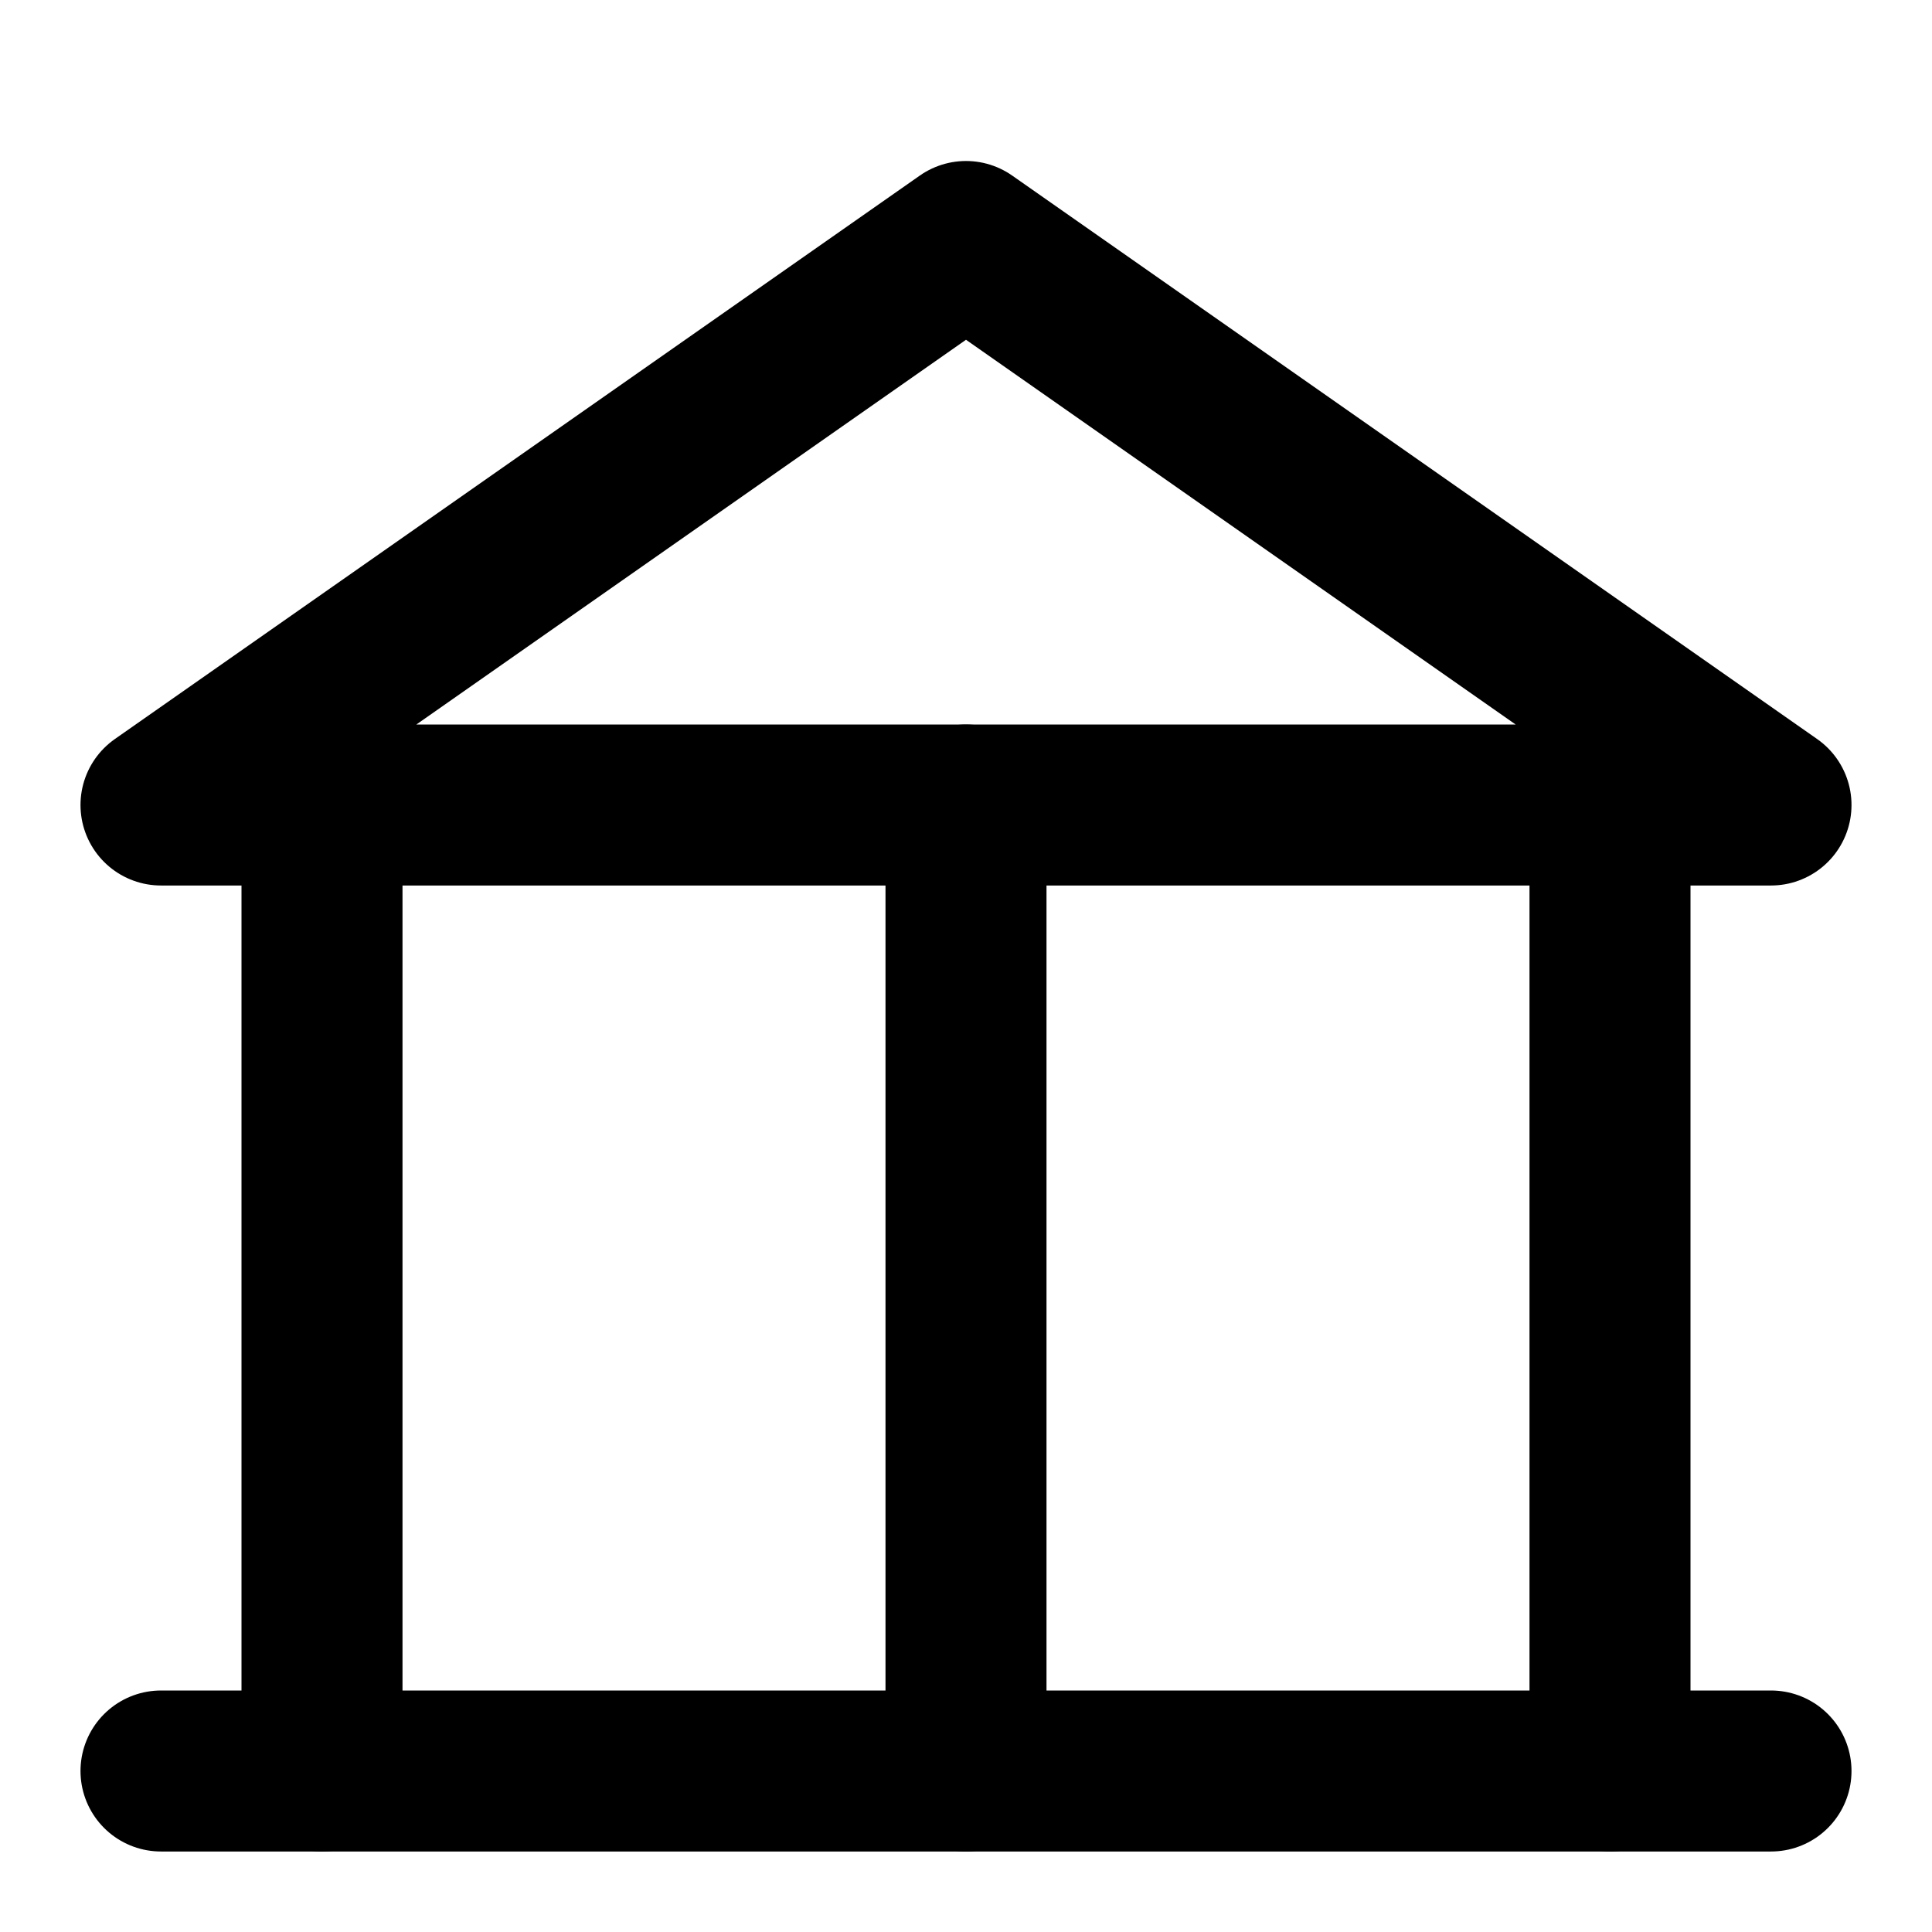
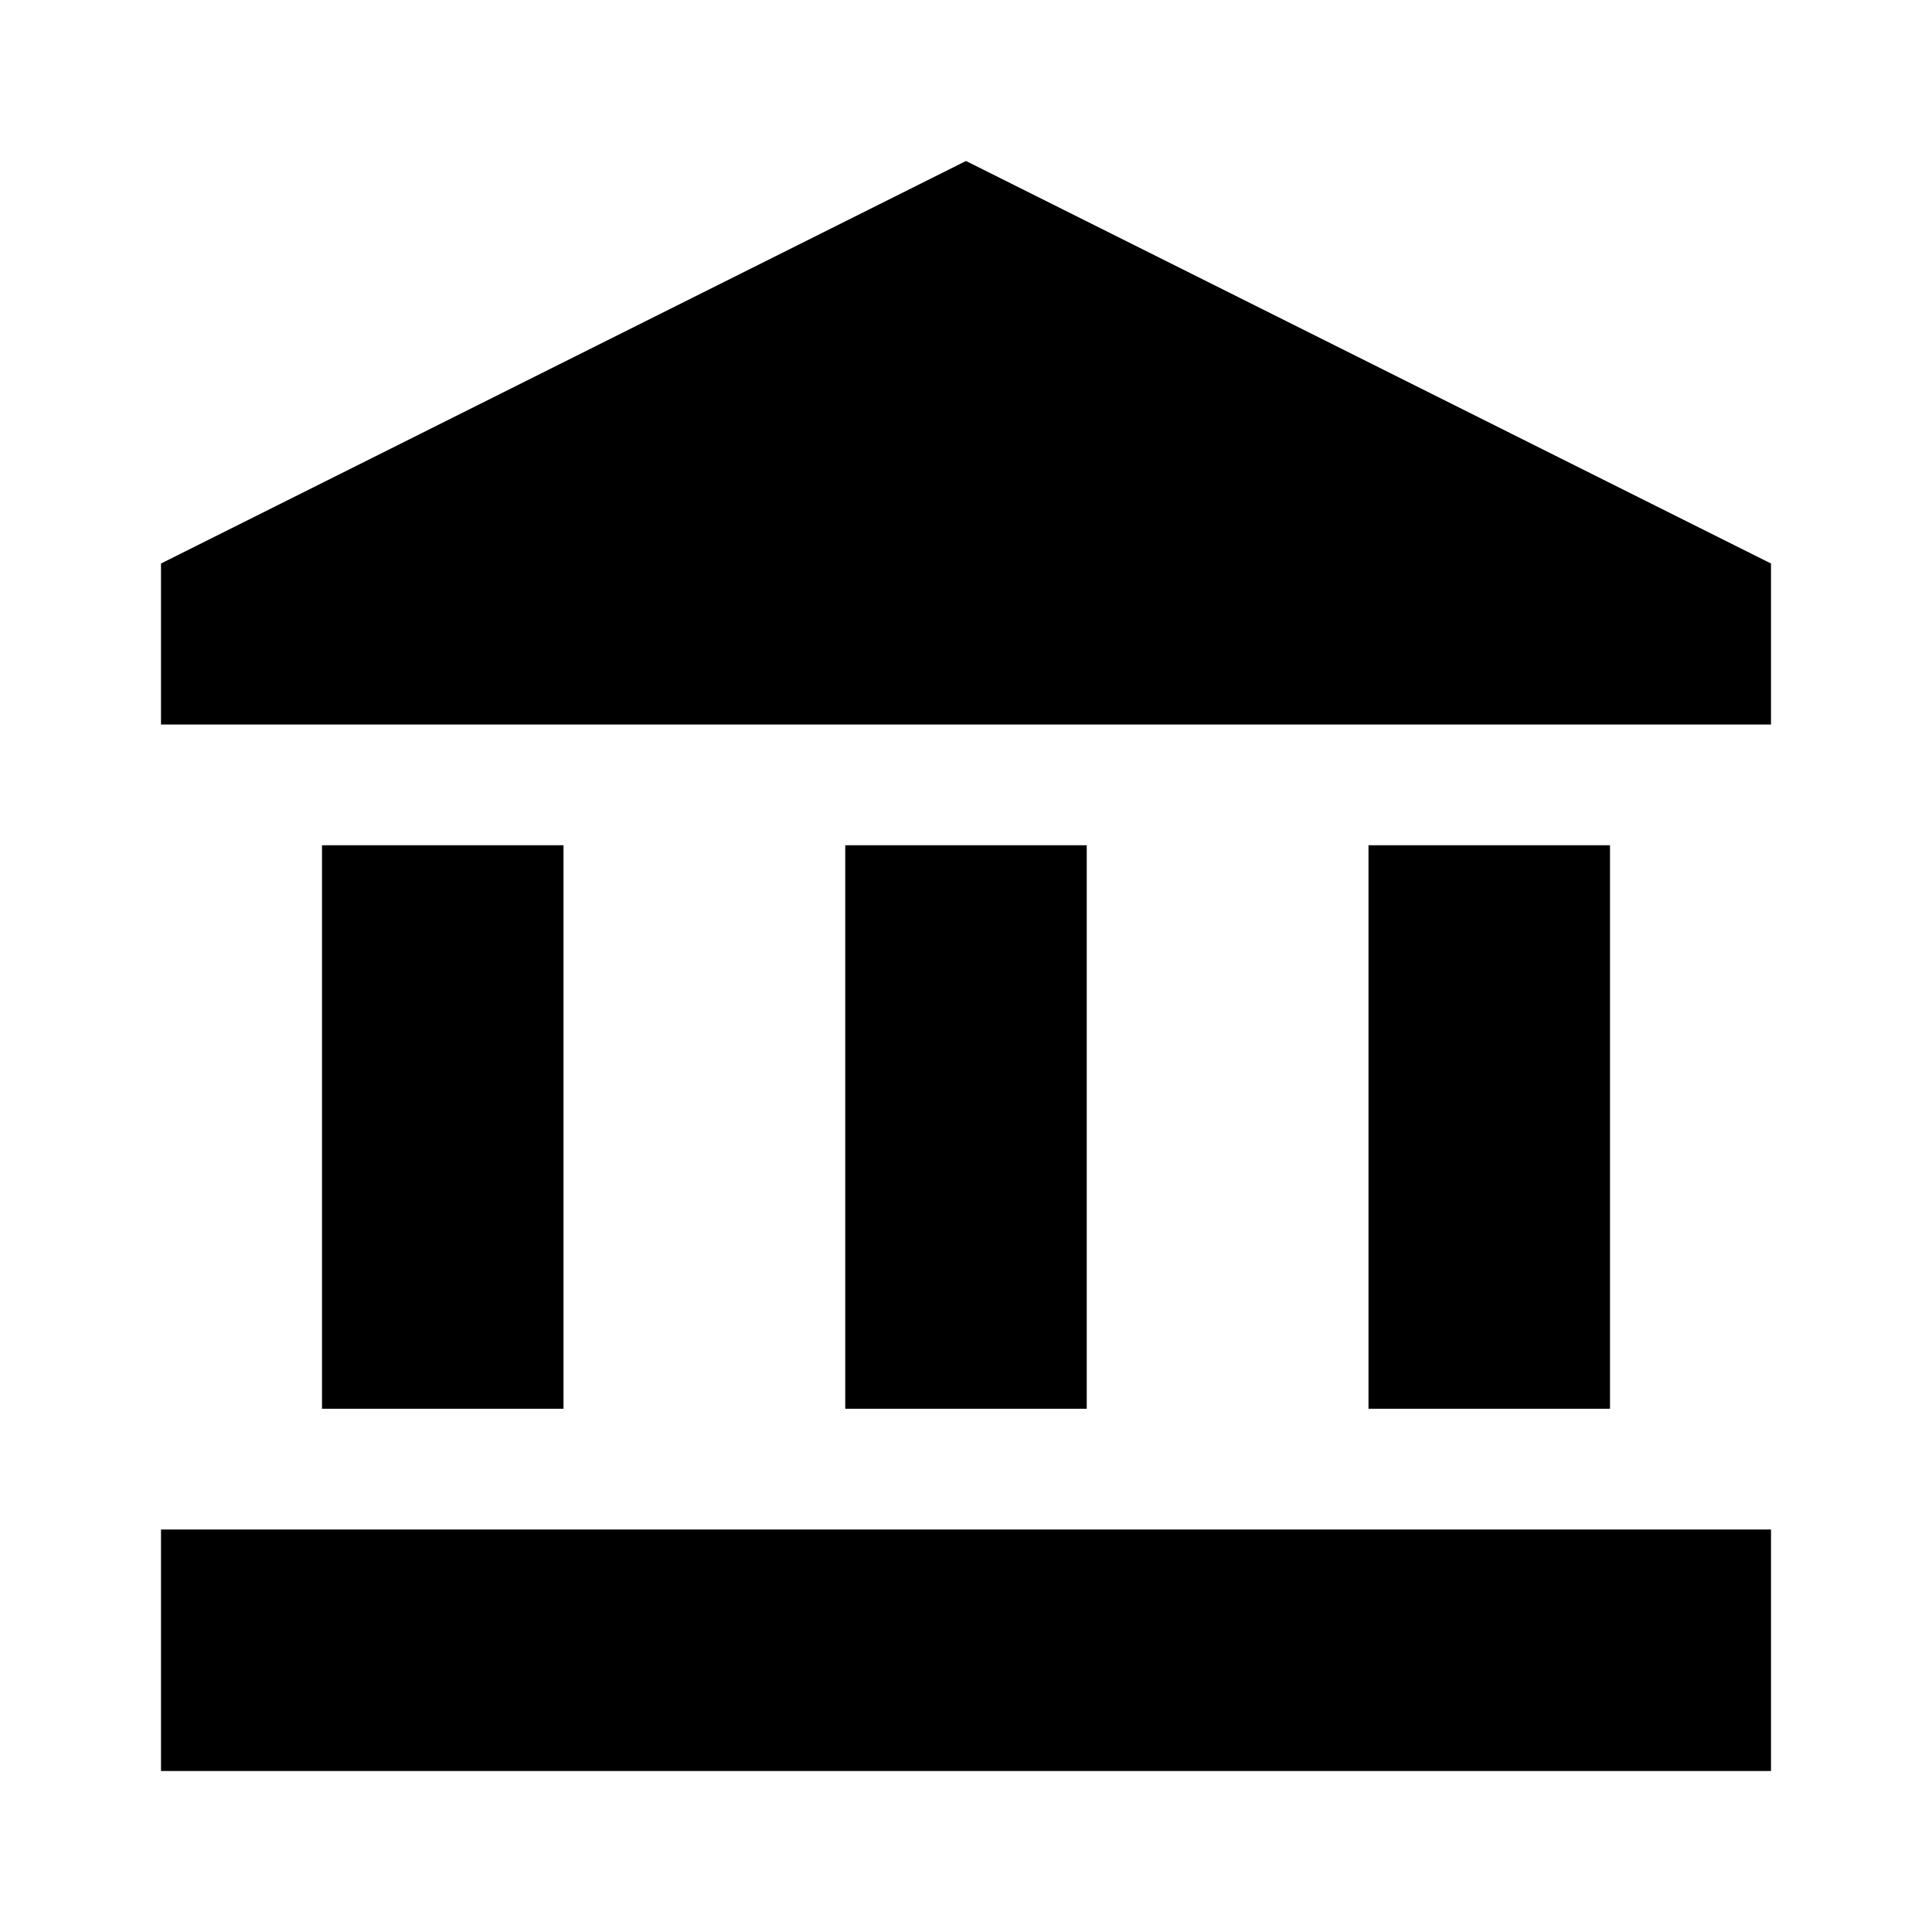
- <svg xmlns="http://www.w3.org/2000/svg" viewBox="0 0 24 24" fill="none" stroke="currentColor" stroke-width="2" stroke-linecap="round" stroke-linejoin="round" id="icon">
-   <path d="M2 22h20" />
-   <path d="M4 10v12" />
-   <path d="M20 10v12" />
-   <path d="M12 10v12" />
-   <path d="M2 10l10-7 10 7Z" />
+ <svg xmlns="http://www.w3.org/2000/svg" id="icon" viewBox="0 0 24 24">
+   <path d="M12 2 2 7v2h20V7z" />
+   <path d="M4 10.5h3v7H4zm6.5 0h3v7h-3zm6.5 0h3v7h-3z" />
+   <path d="M2 19h20v3H2z" />
</svg>
